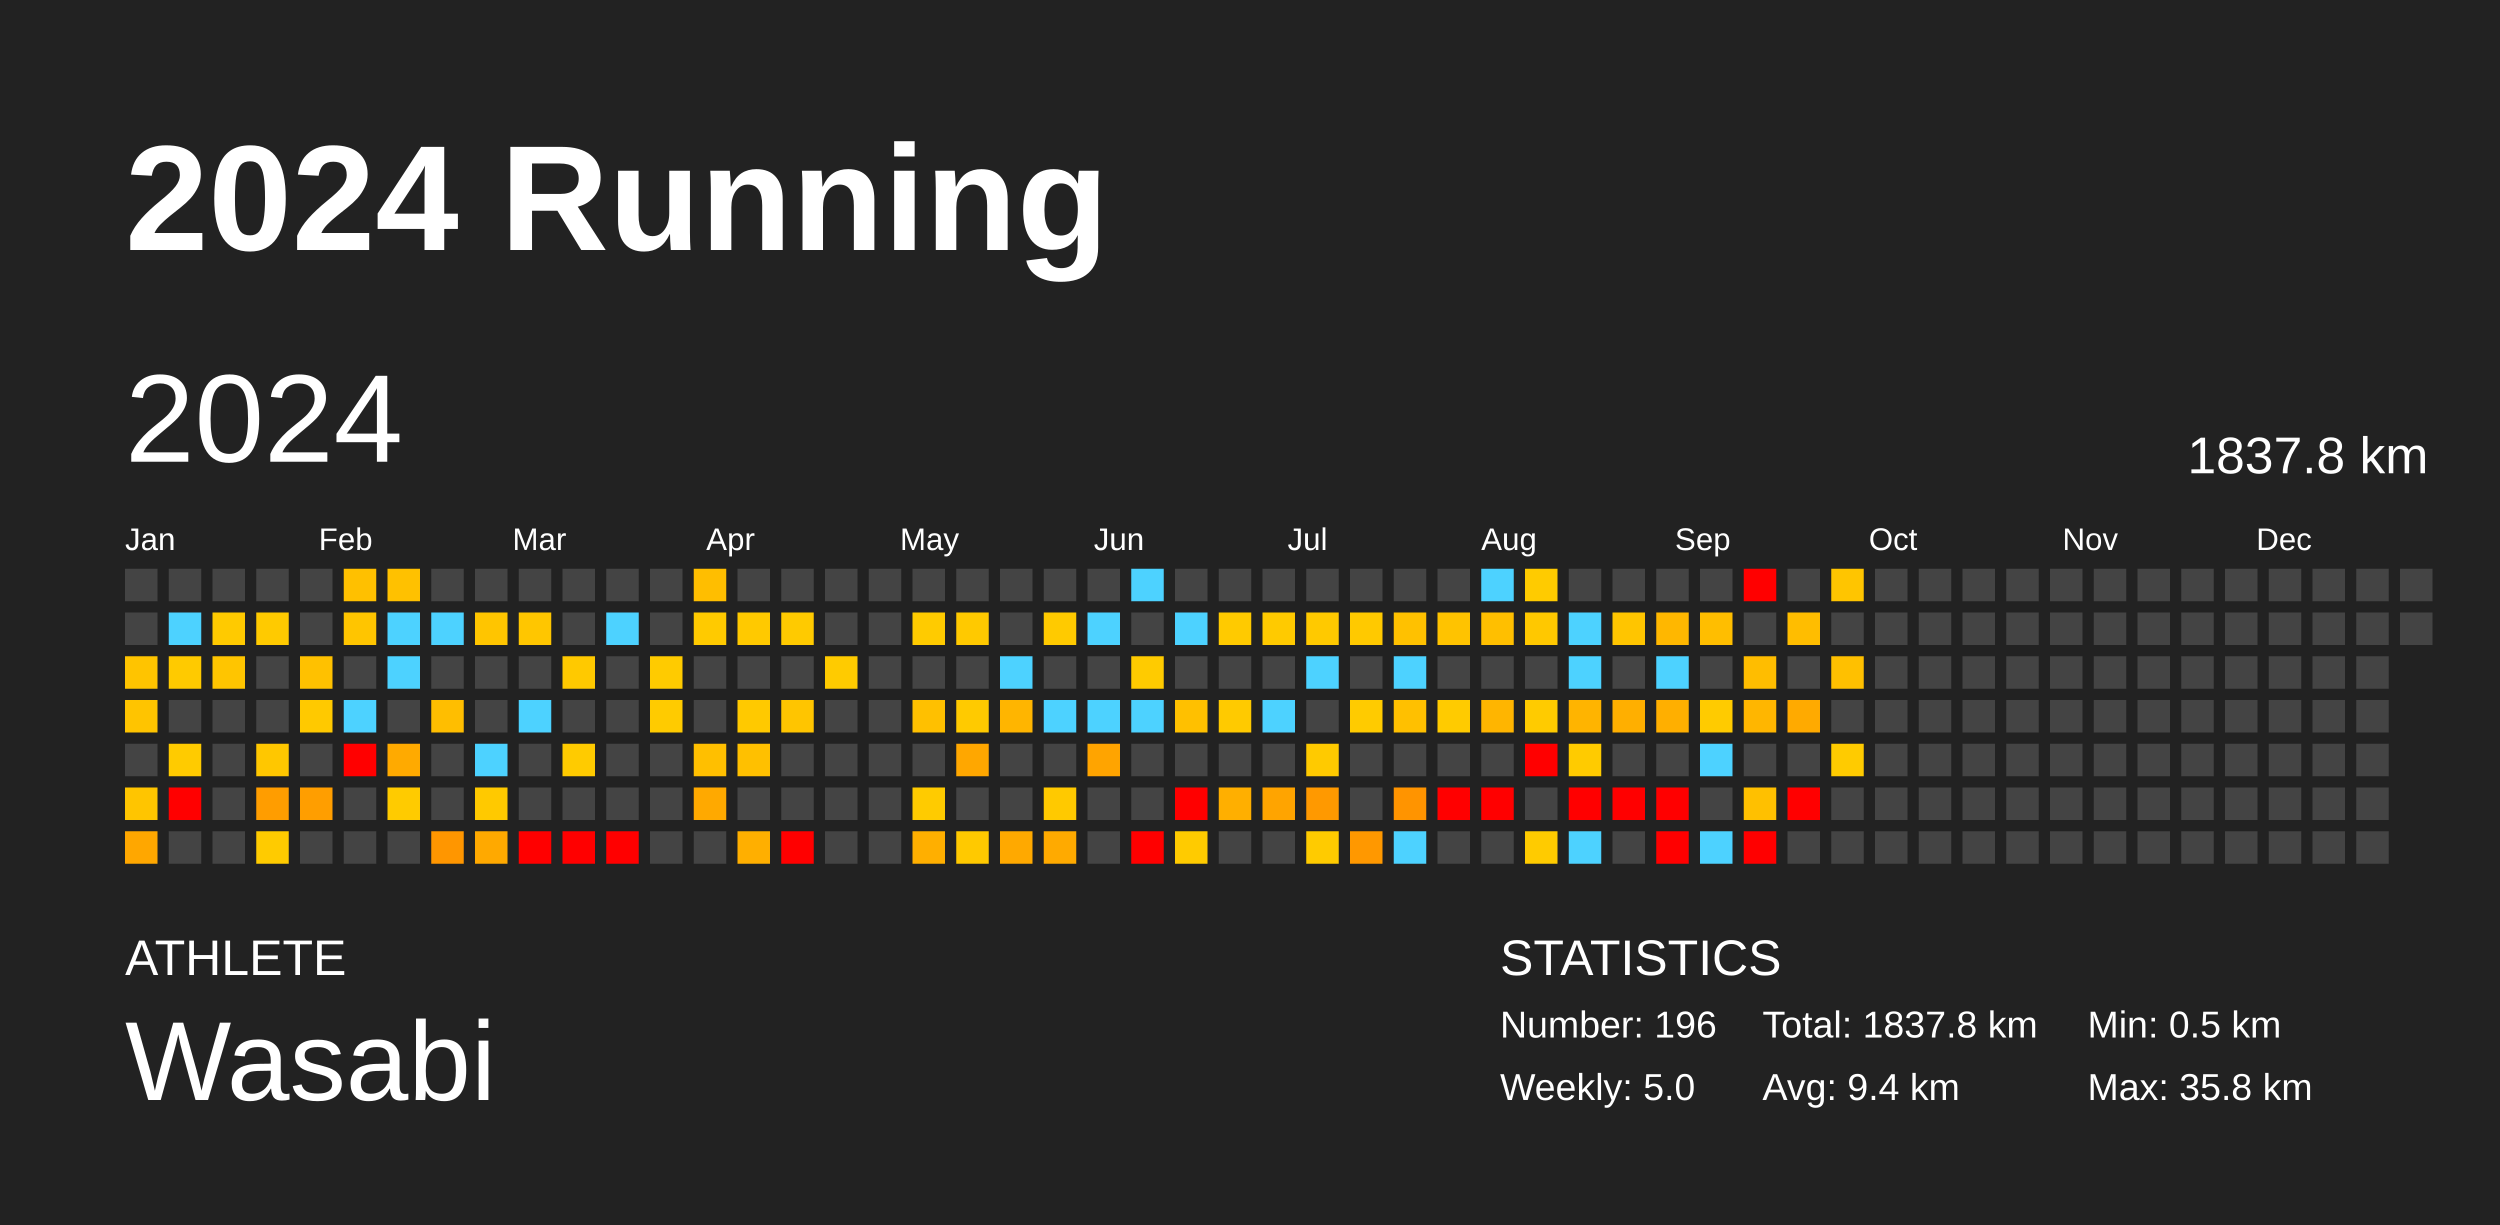
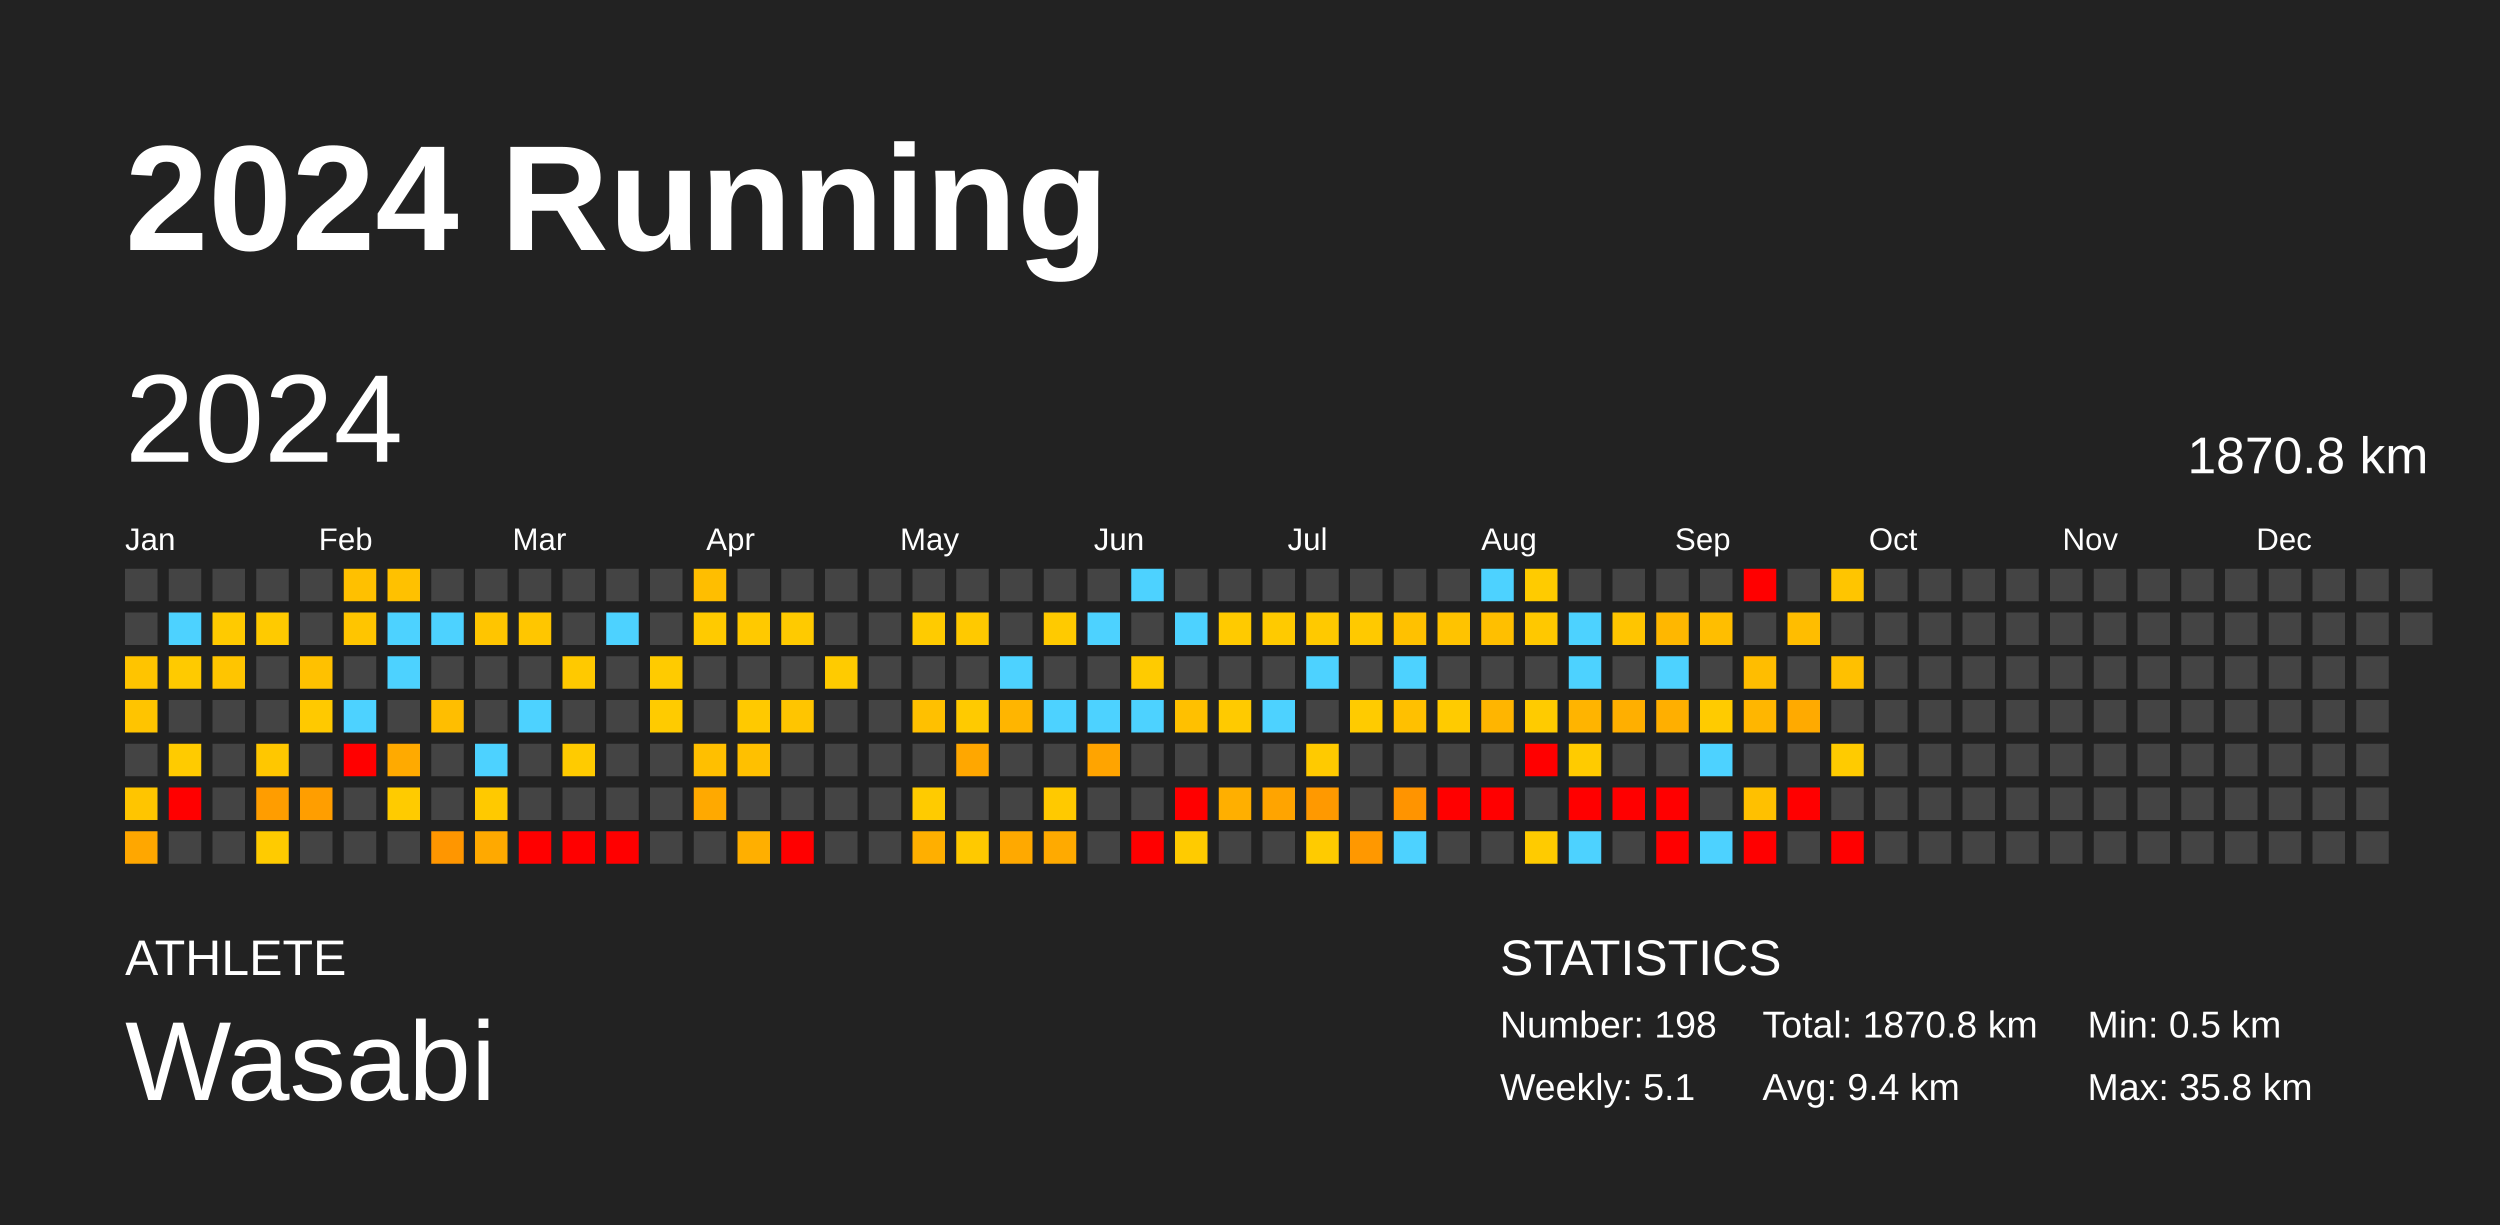
<svg xmlns="http://www.w3.org/2000/svg" baseProfile="full" height="98mm" version="1.1" viewBox="0,0,200,98" width="200mm">
  <defs />
  <rect fill="#222222" height="98" width="200" x="0" y="0" />
  <text fill="#FFFFFF" style="font-size:12px; font-family:Arial; font-weight:bold;" x="10" y="20">2024 Running</text>
  <text fill="#FFFFFF" style="font-size:4px; font-family:Arial" x="10" y="78">ATHLETE</text>
  <text fill="#FFFFFF" style="font-size:9px; font-family:Arial" x="10" y="88">Wasabi</text>
  <text fill="#FFFFFF" style="font-size:4px; font-family:Arial" x="120" y="78">STATISTICS</text>
-   <text fill="#FFFFFF" style="font-size:3px; font-family:Arial" x="120" y="83">Number: 196</text>
-   <text fill="#FFFFFF" style="font-size:3px; font-family:Arial" x="120" y="88">Weekly: 5.0</text>
-   <text fill="#FFFFFF" style="font-size:3px; font-family:Arial" x="141" y="83">Total: 1837.8 km</text>
+   <text fill="#FFFFFF" style="font-size:3px; font-family:Arial" x="120" y="83">Number: 198</text>
+   <text fill="#FFFFFF" style="font-size:3px; font-family:Arial" x="120" y="88">Weekly: 5.1</text>
+   <text fill="#FFFFFF" style="font-size:3px; font-family:Arial" x="141" y="83">Total: 1870.8 km</text>
  <text fill="#FFFFFF" style="font-size:3px; font-family:Arial" x="141" y="88">Avg: 9.4 km</text>
  <text fill="#FFFFFF" style="font-size:3px; font-family:Arial" x="167" y="83">Min: 0.5 km</text>
  <text fill="#FFFFFF" style="font-size:3px; font-family:Arial" x="167" y="88">Max: 35.8 km</text>
  <text dominant-baseline="hanging" fill="#FFFFFF" style="font-size:10.0px; font-family:Arial;" x="10" y="30">2024</text>
-   <text dominant-baseline="hanging" fill="#FFFFFF" style="font-size:4.125px; font-family:Arial;" x="175" y="35">1837.8 km</text>
+   <text dominant-baseline="hanging" fill="#FFFFFF" style="font-size:4.125px; font-family:Arial;" x="175" y="35">1870.8 km</text>
  <text fill="#FFFFFF" style="font-size:2.5px; font-family:Arial" x="10.0" y="44">Jan</text>
  <text fill="#FFFFFF" style="font-size:2.5px; font-family:Arial" x="25.5" y="44">Feb</text>
  <text fill="#FFFFFF" style="font-size:2.5px; font-family:Arial" x="41.0" y="44">Mar</text>
  <text fill="#FFFFFF" style="font-size:2.5px; font-family:Arial" x="56.5" y="44">Apr</text>
  <text fill="#FFFFFF" style="font-size:2.5px; font-family:Arial" x="72.0" y="44">May</text>
  <text fill="#FFFFFF" style="font-size:2.5px; font-family:Arial" x="87.5" y="44">Jun</text>
  <text fill="#FFFFFF" style="font-size:2.5px; font-family:Arial" x="103.0" y="44">Jul</text>
  <text fill="#FFFFFF" style="font-size:2.5px; font-family:Arial" x="118.5" y="44">Aug</text>
  <text fill="#FFFFFF" style="font-size:2.5px; font-family:Arial" x="134.0" y="44">Sep</text>
  <text fill="#FFFFFF" style="font-size:2.5px; font-family:Arial" x="149.5" y="44">Oct</text>
  <text fill="#FFFFFF" style="font-size:2.5px; font-family:Arial" x="165.0" y="44">Nov</text>
  <text fill="#FFFFFF" style="font-size:2.5px; font-family:Arial" x="180.5" y="44">Dec</text>
  <rect fill="#444444" height="2.6" width="2.6" x="10.0" y="45.5" />
  <rect fill="#444444" height="2.6" width="2.6" x="10.0" y="49.0" />
  <rect fill="#ffc400" height="2.6" width="2.6" x="10.0" y="52.5" />
  <rect fill="#ffc400" height="2.6" width="2.6" x="10.0" y="56.0" />
  <rect fill="#444444" height="2.6" width="2.6" x="10.0" y="59.5" />
  <rect fill="#ffc500" height="2.6" width="2.6" x="10.0" y="63.0" />
  <rect fill="#ffa700" height="2.6" width="2.6" x="10.0" y="66.5" />
  <rect fill="#444444" height="2.6" width="2.6" x="13.5" y="45.5" />
  <rect fill="#4dd2ff" height="2.6" width="2.6" x="13.5" y="49.0" />
  <rect fill="#ffca00" height="2.6" width="2.6" x="13.5" y="52.5" />
  <rect fill="#444444" height="2.6" width="2.6" x="13.5" y="56.0" />
  <rect fill="#ffcb00" height="2.6" width="2.6" x="13.5" y="59.5" />
  <rect fill="red" height="2.6" width="2.6" x="13.5" y="63.0" />
  <rect fill="#444444" height="2.6" width="2.6" x="13.5" y="66.5" />
  <rect fill="#444444" height="2.6" width="2.6" x="17.0" y="45.5" />
  <rect fill="#ffca00" height="2.6" width="2.6" x="17.0" y="49.0" />
  <rect fill="#ffc500" height="2.6" width="2.6" x="17.0" y="52.5" />
  <rect fill="#444444" height="2.6" width="2.6" x="17.0" y="56.0" />
  <rect fill="#444444" height="2.6" width="2.6" x="17.0" y="59.5" />
  <rect fill="#444444" height="2.6" width="2.6" x="17.0" y="63.0" />
  <rect fill="#444444" height="2.6" width="2.6" x="17.0" y="66.5" />
  <rect fill="#444444" height="2.6" width="2.6" x="20.5" y="45.5" />
  <rect fill="#ffca00" height="2.6" width="2.6" x="20.5" y="49.0" />
  <rect fill="#444444" height="2.6" width="2.6" x="20.5" y="52.5" />
  <rect fill="#444444" height="2.6" width="2.6" x="20.5" y="56.0" />
  <rect fill="#ffc700" height="2.6" width="2.6" x="20.5" y="59.5" />
  <rect fill="#ff9d00" height="2.6" width="2.6" x="20.5" y="63.0" />
  <rect fill="#ffcb00" height="2.6" width="2.6" x="20.5" y="66.5" />
  <rect fill="#444444" height="2.6" width="2.6" x="24.0" y="45.5" />
  <rect fill="#444444" height="2.6" width="2.6" x="24.0" y="49.0" />
  <rect fill="#ffc100" height="2.6" width="2.6" x="24.0" y="52.5" />
  <rect fill="#ffc900" height="2.6" width="2.6" x="24.0" y="56.0" />
  <rect fill="#444444" height="2.6" width="2.6" x="24.0" y="59.5" />
  <rect fill="#ff9e00" height="2.6" width="2.6" x="24.0" y="63.0" />
  <rect fill="#444444" height="2.6" width="2.6" x="24.0" y="66.5" />
  <rect fill="#ffc000" height="2.6" width="2.6" x="27.5" y="45.5" />
  <rect fill="#ffc500" height="2.6" width="2.6" x="27.5" y="49.0" />
  <rect fill="#444444" height="2.6" width="2.6" x="27.5" y="52.5" />
  <rect fill="#4dd2ff" height="2.6" width="2.6" x="27.5" y="56.0" />
  <rect fill="red" height="2.6" width="2.6" x="27.5" y="59.5" />
  <rect fill="#444444" height="2.6" width="2.6" x="27.5" y="63.0" />
  <rect fill="#444444" height="2.6" width="2.6" x="27.5" y="66.5" />
  <rect fill="#ffc100" height="2.6" width="2.6" x="31.0" y="45.5" />
  <rect fill="#4dd2ff" height="2.6" width="2.6" x="31.0" y="49.0" />
  <rect fill="#4dd2ff" height="2.6" width="2.6" x="31.0" y="52.5" />
  <rect fill="#444444" height="2.6" width="2.6" x="31.0" y="56.0" />
  <rect fill="#ffaa00" height="2.6" width="2.6" x="31.0" y="59.5" />
  <rect fill="#ffcb00" height="2.6" width="2.6" x="31.0" y="63.0" />
  <rect fill="#444444" height="2.6" width="2.6" x="31.0" y="66.5" />
  <rect fill="#444444" height="2.6" width="2.6" x="34.5" y="45.5" />
  <rect fill="#4dd2ff" height="2.6" width="2.6" x="34.5" y="49.0" />
  <rect fill="#444444" height="2.6" width="2.6" x="34.5" y="52.5" />
  <rect fill="#ffbe00" height="2.6" width="2.6" x="34.5" y="56.0" />
  <rect fill="#444444" height="2.6" width="2.6" x="34.5" y="59.5" />
  <rect fill="#444444" height="2.6" width="2.6" x="34.5" y="63.0" />
  <rect fill="#ff9600" height="2.6" width="2.6" x="34.5" y="66.5" />
  <rect fill="#444444" height="2.6" width="2.6" x="38.0" y="45.5" />
  <rect fill="#ffc500" height="2.6" width="2.6" x="38.0" y="49.0" />
  <rect fill="#444444" height="2.6" width="2.6" x="38.0" y="52.5" />
  <rect fill="#444444" height="2.6" width="2.6" x="38.0" y="56.0" />
  <rect fill="#4dd2ff" height="2.6" width="2.6" x="38.0" y="59.5" />
  <rect fill="#ffc900" height="2.6" width="2.6" x="38.0" y="63.0" />
  <rect fill="#ffa900" height="2.6" width="2.6" x="38.0" y="66.5" />
  <rect fill="#444444" height="2.6" width="2.6" x="41.5" y="45.5" />
  <rect fill="#ffc600" height="2.6" width="2.6" x="41.5" y="49.0" />
  <rect fill="#444444" height="2.6" width="2.6" x="41.5" y="52.5" />
  <rect fill="#4dd2ff" height="2.6" width="2.6" x="41.5" y="56.0" />
  <rect fill="#444444" height="2.6" width="2.6" x="41.5" y="59.5" />
  <rect fill="#444444" height="2.6" width="2.6" x="41.5" y="63.0" />
  <rect fill="red" height="2.6" width="2.6" x="41.5" y="66.5" />
  <rect fill="#444444" height="2.6" width="2.6" x="45.0" y="45.5" />
  <rect fill="#444444" height="2.6" width="2.6" x="45.0" y="49.0" />
  <rect fill="#ffc900" height="2.6" width="2.6" x="45.0" y="52.5" />
  <rect fill="#444444" height="2.6" width="2.6" x="45.0" y="56.0" />
  <rect fill="#ffcb00" height="2.6" width="2.6" x="45.0" y="59.5" />
  <rect fill="#444444" height="2.6" width="2.6" x="45.0" y="63.0" />
  <rect fill="red" height="2.6" width="2.6" x="45.0" y="66.5" />
  <rect fill="#444444" height="2.6" width="2.6" x="48.5" y="45.5" />
  <rect fill="#4dd2ff" height="2.6" width="2.6" x="48.5" y="49.0" />
  <rect fill="#444444" height="2.6" width="2.6" x="48.5" y="52.5" />
  <rect fill="#444444" height="2.6" width="2.6" x="48.5" y="56.0" />
  <rect fill="#444444" height="2.6" width="2.6" x="48.5" y="59.5" />
  <rect fill="#444444" height="2.6" width="2.6" x="48.5" y="63.0" />
  <rect fill="red" height="2.6" width="2.6" x="48.5" y="66.5" />
  <rect fill="#444444" height="2.6" width="2.6" x="52.0" y="45.5" />
  <rect fill="#444444" height="2.6" width="2.6" x="52.0" y="49.0" />
  <rect fill="#ffcb00" height="2.6" width="2.6" x="52.0" y="52.5" />
  <rect fill="#ffcb00" height="2.6" width="2.6" x="52.0" y="56.0" />
  <rect fill="#444444" height="2.6" width="2.6" x="52.0" y="59.5" />
  <rect fill="#444444" height="2.6" width="2.6" x="52.0" y="63.0" />
  <rect fill="#444444" height="2.6" width="2.6" x="52.0" y="66.5" />
  <rect fill="#ffbe00" height="2.6" width="2.6" x="55.5" y="45.5" />
  <rect fill="#ffca00" height="2.6" width="2.6" x="55.5" y="49.0" />
  <rect fill="#444444" height="2.6" width="2.6" x="55.5" y="52.5" />
  <rect fill="#444444" height="2.6" width="2.6" x="55.5" y="56.0" />
  <rect fill="#ffbf00" height="2.6" width="2.6" x="55.5" y="59.5" />
  <rect fill="#ffa900" height="2.6" width="2.6" x="55.5" y="63.0" />
  <rect fill="#444444" height="2.6" width="2.6" x="55.5" y="66.5" />
  <rect fill="#444444" height="2.6" width="2.6" x="59.0" y="45.5" />
  <rect fill="#ffc900" height="2.6" width="2.6" x="59.0" y="49.0" />
  <rect fill="#444444" height="2.6" width="2.6" x="59.0" y="52.5" />
  <rect fill="#ffc900" height="2.6" width="2.6" x="59.0" y="56.0" />
  <rect fill="#ffc000" height="2.6" width="2.6" x="59.0" y="59.5" />
  <rect fill="#444444" height="2.6" width="2.6" x="59.0" y="63.0" />
  <rect fill="#ffaf00" height="2.6" width="2.6" x="59.0" y="66.5" />
  <rect fill="#444444" height="2.6" width="2.6" x="62.5" y="45.5" />
  <rect fill="#ffca00" height="2.6" width="2.6" x="62.5" y="49.0" />
  <rect fill="#444444" height="2.6" width="2.6" x="62.5" y="52.5" />
  <rect fill="#ffc500" height="2.6" width="2.6" x="62.5" y="56.0" />
  <rect fill="#444444" height="2.6" width="2.6" x="62.5" y="59.5" />
  <rect fill="#444444" height="2.6" width="2.6" x="62.5" y="63.0" />
  <rect fill="red" height="2.6" width="2.6" x="62.5" y="66.5" />
  <rect fill="#444444" height="2.6" width="2.6" x="66.0" y="45.5" />
  <rect fill="#444444" height="2.6" width="2.6" x="66.0" y="49.0" />
  <rect fill="#ffcb00" height="2.6" width="2.6" x="66.0" y="52.5" />
  <rect fill="#444444" height="2.6" width="2.6" x="66.0" y="56.0" />
  <rect fill="#444444" height="2.6" width="2.6" x="66.0" y="59.5" />
  <rect fill="#444444" height="2.6" width="2.6" x="66.0" y="63.0" />
  <rect fill="#444444" height="2.6" width="2.6" x="66.0" y="66.5" />
  <rect fill="#444444" height="2.6" width="2.6" x="69.5" y="45.5" />
  <rect fill="#444444" height="2.6" width="2.6" x="69.5" y="49.0" />
  <rect fill="#444444" height="2.6" width="2.6" x="69.5" y="52.5" />
  <rect fill="#444444" height="2.6" width="2.6" x="69.5" y="56.0" />
  <rect fill="#444444" height="2.6" width="2.6" x="69.5" y="59.5" />
  <rect fill="#444444" height="2.6" width="2.6" x="69.5" y="63.0" />
  <rect fill="#444444" height="2.6" width="2.6" x="69.5" y="66.5" />
  <rect fill="#444444" height="2.6" width="2.6" x="73.0" y="45.5" />
  <rect fill="#ffcb00" height="2.6" width="2.6" x="73.0" y="49.0" />
  <rect fill="#444444" height="2.6" width="2.6" x="73.0" y="52.5" />
  <rect fill="#ffc000" height="2.6" width="2.6" x="73.0" y="56.0" />
  <rect fill="#444444" height="2.6" width="2.6" x="73.0" y="59.5" />
  <rect fill="#ffcb00" height="2.6" width="2.6" x="73.0" y="63.0" />
  <rect fill="#ffaf00" height="2.6" width="2.6" x="73.0" y="66.5" />
  <rect fill="#444444" height="2.6" width="2.6" x="76.5" y="45.5" />
  <rect fill="#ffc900" height="2.6" width="2.6" x="76.5" y="49.0" />
  <rect fill="#444444" height="2.6" width="2.6" x="76.5" y="52.5" />
  <rect fill="#ffca00" height="2.6" width="2.6" x="76.5" y="56.0" />
  <rect fill="#ffa700" height="2.6" width="2.6" x="76.5" y="59.5" />
  <rect fill="#444444" height="2.6" width="2.6" x="76.5" y="63.0" />
  <rect fill="#ffc900" height="2.6" width="2.6" x="76.5" y="66.5" />
  <rect fill="#444444" height="2.6" width="2.6" x="80.0" y="45.5" />
  <rect fill="#444444" height="2.6" width="2.6" x="80.0" y="49.0" />
  <rect fill="#4dd2ff" height="2.6" width="2.6" x="80.0" y="52.5" />
  <rect fill="#ffb500" height="2.6" width="2.6" x="80.0" y="56.0" />
  <rect fill="#444444" height="2.6" width="2.6" x="80.0" y="59.5" />
  <rect fill="#444444" height="2.6" width="2.6" x="80.0" y="63.0" />
  <rect fill="#ffa900" height="2.6" width="2.6" x="80.0" y="66.5" />
  <rect fill="#444444" height="2.6" width="2.6" x="83.5" y="45.5" />
  <rect fill="#ffca00" height="2.6" width="2.6" x="83.5" y="49.0" />
  <rect fill="#444444" height="2.6" width="2.6" x="83.5" y="52.5" />
  <rect fill="#4dd2ff" height="2.6" width="2.6" x="83.5" y="56.0" />
  <rect fill="#444444" height="2.6" width="2.6" x="83.5" y="59.5" />
  <rect fill="#ffc900" height="2.6" width="2.6" x="83.5" y="63.0" />
  <rect fill="#ffaa00" height="2.6" width="2.6" x="83.5" y="66.5" />
  <rect fill="#444444" height="2.6" width="2.6" x="87.0" y="45.5" />
  <rect fill="#4dd2ff" height="2.6" width="2.6" x="87.0" y="49.0" />
  <rect fill="#444444" height="2.6" width="2.6" x="87.0" y="52.5" />
  <rect fill="#4dd2ff" height="2.6" width="2.6" x="87.0" y="56.0" />
  <rect fill="#ffa400" height="2.6" width="2.6" x="87.0" y="59.5" />
  <rect fill="#444444" height="2.6" width="2.6" x="87.0" y="63.0" />
  <rect fill="#444444" height="2.6" width="2.6" x="87.0" y="66.5" />
  <rect fill="#4dd2ff" height="2.6" width="2.6" x="90.5" y="45.5" />
  <rect fill="#444444" height="2.6" width="2.6" x="90.5" y="49.0" />
  <rect fill="#ffcb00" height="2.6" width="2.6" x="90.5" y="52.5" />
  <rect fill="#4dd2ff" height="2.6" width="2.6" x="90.5" y="56.0" />
  <rect fill="#444444" height="2.6" width="2.6" x="90.5" y="59.5" />
  <rect fill="#444444" height="2.6" width="2.6" x="90.5" y="63.0" />
  <rect fill="red" height="2.6" width="2.6" x="90.5" y="66.5" />
  <rect fill="#444444" height="2.6" width="2.6" x="94.0" y="45.5" />
  <rect fill="#4dd2ff" height="2.6" width="2.6" x="94.0" y="49.0" />
  <rect fill="#444444" height="2.6" width="2.6" x="94.0" y="52.5" />
  <rect fill="#ffc000" height="2.6" width="2.6" x="94.0" y="56.0" />
  <rect fill="#444444" height="2.6" width="2.6" x="94.0" y="59.5" />
  <rect fill="red" height="2.6" width="2.6" x="94.0" y="63.0" />
  <rect fill="#ffcb00" height="2.6" width="2.6" x="94.0" y="66.5" />
  <rect fill="#444444" height="2.6" width="2.6" x="97.5" y="45.5" />
  <rect fill="#ffca00" height="2.6" width="2.6" x="97.5" y="49.0" />
  <rect fill="#444444" height="2.6" width="2.6" x="97.5" y="52.5" />
  <rect fill="#ffca00" height="2.6" width="2.6" x="97.5" y="56.0" />
  <rect fill="#444444" height="2.6" width="2.6" x="97.5" y="59.5" />
  <rect fill="#ffaf00" height="2.6" width="2.6" x="97.5" y="63.0" />
  <rect fill="#444444" height="2.6" width="2.6" x="97.5" y="66.5" />
  <rect fill="#444444" height="2.6" width="2.6" x="101.0" y="45.5" />
  <rect fill="#ffca00" height="2.6" width="2.6" x="101.0" y="49.0" />
  <rect fill="#444444" height="2.6" width="2.6" x="101.0" y="52.5" />
  <rect fill="#4dd2ff" height="2.6" width="2.6" x="101.0" y="56.0" />
  <rect fill="#444444" height="2.6" width="2.6" x="101.0" y="59.5" />
  <rect fill="#ffa400" height="2.6" width="2.6" x="101.0" y="63.0" />
  <rect fill="#444444" height="2.6" width="2.6" x="101.0" y="66.5" />
  <rect fill="#444444" height="2.6" width="2.6" x="104.5" y="45.5" />
  <rect fill="#ffc900" height="2.6" width="2.6" x="104.5" y="49.0" />
  <rect fill="#4dd2ff" height="2.6" width="2.6" x="104.5" y="52.5" />
  <rect fill="#444444" height="2.6" width="2.6" x="104.5" y="56.0" />
  <rect fill="#ffca00" height="2.6" width="2.6" x="104.5" y="59.5" />
  <rect fill="#ff9900" height="2.6" width="2.6" x="104.5" y="63.0" />
  <rect fill="#ffcb00" height="2.6" width="2.6" x="104.5" y="66.5" />
  <rect fill="#444444" height="2.6" width="2.6" x="108.0" y="45.5" />
  <rect fill="#ffc900" height="2.6" width="2.6" x="108.0" y="49.0" />
  <rect fill="#444444" height="2.6" width="2.6" x="108.0" y="52.5" />
  <rect fill="#ffcb00" height="2.6" width="2.6" x="108.0" y="56.0" />
  <rect fill="#444444" height="2.6" width="2.6" x="108.0" y="59.5" />
  <rect fill="#444444" height="2.6" width="2.6" x="108.0" y="63.0" />
  <rect fill="#ff9800" height="2.6" width="2.6" x="108.0" y="66.5" />
  <rect fill="#444444" height="2.6" width="2.6" x="111.5" y="45.5" />
  <rect fill="#ffc100" height="2.6" width="2.6" x="111.5" y="49.0" />
  <rect fill="#4dd2ff" height="2.6" width="2.6" x="111.5" y="52.5" />
  <rect fill="#ffc000" height="2.6" width="2.6" x="111.5" y="56.0" />
  <rect fill="#444444" height="2.6" width="2.6" x="111.5" y="59.5" />
  <rect fill="#ff9400" height="2.6" width="2.6" x="111.5" y="63.0" />
  <rect fill="#4dd2ff" height="2.6" width="2.6" x="111.5" y="66.5" />
  <rect fill="#444444" height="2.6" width="2.6" x="115.0" y="45.5" />
  <rect fill="#ffc300" height="2.6" width="2.6" x="115.0" y="49.0" />
  <rect fill="#444444" height="2.6" width="2.6" x="115.0" y="52.5" />
  <rect fill="#ffcb00" height="2.6" width="2.6" x="115.0" y="56.0" />
  <rect fill="#444444" height="2.6" width="2.6" x="115.0" y="59.5" />
  <rect fill="red" height="2.6" width="2.6" x="115.0" y="63.0" />
  <rect fill="#444444" height="2.6" width="2.6" x="115.0" y="66.5" />
  <rect fill="#4dd2ff" height="2.6" width="2.6" x="118.5" y="45.5" />
  <rect fill="#ffbf00" height="2.6" width="2.6" x="118.5" y="49.0" />
  <rect fill="#444444" height="2.6" width="2.6" x="118.5" y="52.5" />
  <rect fill="#ffb500" height="2.6" width="2.6" x="118.5" y="56.0" />
  <rect fill="#444444" height="2.6" width="2.6" x="118.5" y="59.5" />
  <rect fill="red" height="2.6" width="2.6" x="118.5" y="63.0" />
  <rect fill="#444444" height="2.6" width="2.6" x="118.5" y="66.5" />
  <rect fill="#ffcb00" height="2.6" width="2.6" x="122.0" y="45.5" />
  <rect fill="#ffc800" height="2.6" width="2.6" x="122.0" y="49.0" />
  <rect fill="#444444" height="2.6" width="2.6" x="122.0" y="52.5" />
  <rect fill="#ffcb00" height="2.6" width="2.6" x="122.0" y="56.0" />
  <rect fill="red" height="2.6" width="2.6" x="122.0" y="59.5" />
  <rect fill="#444444" height="2.6" width="2.6" x="122.0" y="63.0" />
  <rect fill="#ffcb00" height="2.6" width="2.6" x="122.0" y="66.5" />
  <rect fill="#444444" height="2.6" width="2.6" x="125.5" y="45.5" />
  <rect fill="#4dd2ff" height="2.6" width="2.6" x="125.5" y="49.0" />
  <rect fill="#4dd2ff" height="2.6" width="2.6" x="125.5" y="52.5" />
  <rect fill="#ffb400" height="2.6" width="2.6" x="125.5" y="56.0" />
  <rect fill="#ffcb00" height="2.6" width="2.6" x="125.5" y="59.5" />
  <rect fill="red" height="2.6" width="2.6" x="125.5" y="63.0" />
  <rect fill="#4dd2ff" height="2.6" width="2.6" x="125.5" y="66.5" />
  <rect fill="#444444" height="2.6" width="2.6" x="129.0" y="45.5" />
  <rect fill="#ffc500" height="2.6" width="2.6" x="129.0" y="49.0" />
  <rect fill="#444444" height="2.6" width="2.6" x="129.0" y="52.5" />
  <rect fill="#ffaf00" height="2.6" width="2.6" x="129.0" y="56.0" />
  <rect fill="#444444" height="2.6" width="2.6" x="129.0" y="59.5" />
  <rect fill="red" height="2.6" width="2.6" x="129.0" y="63.0" />
  <rect fill="#444444" height="2.6" width="2.6" x="129.0" y="66.5" />
  <rect fill="#444444" height="2.6" width="2.6" x="132.5" y="45.5" />
  <rect fill="#ffb700" height="2.6" width="2.6" x="132.5" y="49.0" />
  <rect fill="#4dd2ff" height="2.6" width="2.6" x="132.5" y="52.5" />
  <rect fill="#ffaf00" height="2.6" width="2.6" x="132.5" y="56.0" />
  <rect fill="#444444" height="2.6" width="2.6" x="132.5" y="59.5" />
  <rect fill="red" height="2.6" width="2.6" x="132.5" y="63.0" />
  <rect fill="red" height="2.6" width="2.6" x="132.5" y="66.5" />
  <rect fill="#444444" height="2.6" width="2.6" x="136.0" y="45.5" />
  <rect fill="#ffbe00" height="2.6" width="2.6" x="136.0" y="49.0" />
  <rect fill="#444444" height="2.6" width="2.6" x="136.0" y="52.5" />
  <rect fill="#ffcb00" height="2.6" width="2.6" x="136.0" y="56.0" />
  <rect fill="#4dd2ff" height="2.6" width="2.6" x="136.0" y="59.5" />
  <rect fill="#444444" height="2.6" width="2.6" x="136.0" y="63.0" />
  <rect fill="#4dd2ff" height="2.6" width="2.6" x="136.0" y="66.5" />
  <rect fill="red" height="2.6" width="2.6" x="139.5" y="45.5" />
  <rect fill="#444444" height="2.6" width="2.6" x="139.5" y="49.0" />
  <rect fill="#ffbd00" height="2.6" width="2.6" x="139.5" y="52.5" />
  <rect fill="#ffb600" height="2.6" width="2.6" x="139.5" y="56.0" />
  <rect fill="#444444" height="2.6" width="2.6" x="139.5" y="59.5" />
  <rect fill="#ffc000" height="2.6" width="2.6" x="139.5" y="63.0" />
  <rect fill="red" height="2.6" width="2.6" x="139.5" y="66.5" />
  <rect fill="#444444" height="2.6" width="2.6" x="143.0" y="45.5" />
  <rect fill="#ffbd00" height="2.6" width="2.6" x="143.0" y="49.0" />
  <rect fill="#444444" height="2.6" width="2.6" x="143.0" y="52.5" />
  <rect fill="#ffaa00" height="2.6" width="2.6" x="143.0" y="56.0" />
  <rect fill="#444444" height="2.6" width="2.6" x="143.0" y="59.5" />
  <rect fill="red" height="2.6" width="2.6" x="143.0" y="63.0" />
  <rect fill="#444444" height="2.6" width="2.6" x="143.0" y="66.5" />
  <rect fill="#ffc500" height="2.6" width="2.6" x="146.5" y="45.5" />
  <rect fill="#444444" height="2.6" width="2.6" x="146.5" y="49.0" />
  <rect fill="#ffc000" height="2.6" width="2.6" x="146.5" y="52.5" />
  <rect fill="#444444" height="2.6" width="2.6" x="146.5" y="56.0" />
  <rect fill="#ffcb00" height="2.6" width="2.6" x="146.5" y="59.5" />
  <rect fill="#444444" height="2.6" width="2.6" x="146.5" y="63.0" />
-   <rect fill="#444444" height="2.6" width="2.6" x="146.5" y="66.5" />
+   <rect fill="red" height="2.6" width="2.6" x="146.5" y="66.5" />
  <rect fill="#444444" height="2.6" width="2.6" x="150.0" y="45.5" />
  <rect fill="#444444" height="2.6" width="2.6" x="150.0" y="49.0" />
  <rect fill="#444444" height="2.6" width="2.6" x="150.0" y="52.5" />
  <rect fill="#444444" height="2.6" width="2.6" x="150.0" y="56.0" />
  <rect fill="#444444" height="2.6" width="2.6" x="150.0" y="59.5" />
  <rect fill="#444444" height="2.6" width="2.6" x="150.0" y="63.0" />
  <rect fill="#444444" height="2.6" width="2.6" x="150.0" y="66.5" />
  <rect fill="#444444" height="2.6" width="2.6" x="153.5" y="45.5" />
  <rect fill="#444444" height="2.6" width="2.6" x="153.5" y="49.0" />
  <rect fill="#444444" height="2.6" width="2.6" x="153.5" y="52.5" />
  <rect fill="#444444" height="2.6" width="2.6" x="153.5" y="56.0" />
  <rect fill="#444444" height="2.6" width="2.6" x="153.5" y="59.5" />
  <rect fill="#444444" height="2.6" width="2.6" x="153.5" y="63.0" />
  <rect fill="#444444" height="2.6" width="2.6" x="153.5" y="66.5" />
  <rect fill="#444444" height="2.6" width="2.6" x="157.0" y="45.5" />
  <rect fill="#444444" height="2.6" width="2.6" x="157.0" y="49.0" />
  <rect fill="#444444" height="2.6" width="2.6" x="157.0" y="52.5" />
  <rect fill="#444444" height="2.6" width="2.6" x="157.0" y="56.0" />
  <rect fill="#444444" height="2.6" width="2.6" x="157.0" y="59.5" />
  <rect fill="#444444" height="2.6" width="2.6" x="157.0" y="63.0" />
  <rect fill="#444444" height="2.6" width="2.6" x="157.0" y="66.5" />
  <rect fill="#444444" height="2.6" width="2.6" x="160.5" y="45.5" />
  <rect fill="#444444" height="2.6" width="2.6" x="160.5" y="49.0" />
  <rect fill="#444444" height="2.6" width="2.6" x="160.5" y="52.5" />
  <rect fill="#444444" height="2.6" width="2.6" x="160.5" y="56.0" />
  <rect fill="#444444" height="2.6" width="2.6" x="160.5" y="59.5" />
  <rect fill="#444444" height="2.6" width="2.6" x="160.5" y="63.0" />
  <rect fill="#444444" height="2.6" width="2.6" x="160.5" y="66.5" />
  <rect fill="#444444" height="2.6" width="2.6" x="164.0" y="45.5" />
  <rect fill="#444444" height="2.6" width="2.6" x="164.0" y="49.0" />
  <rect fill="#444444" height="2.6" width="2.6" x="164.0" y="52.5" />
  <rect fill="#444444" height="2.6" width="2.6" x="164.0" y="56.0" />
  <rect fill="#444444" height="2.6" width="2.6" x="164.0" y="59.5" />
  <rect fill="#444444" height="2.6" width="2.6" x="164.0" y="63.0" />
  <rect fill="#444444" height="2.6" width="2.6" x="164.0" y="66.5" />
  <rect fill="#444444" height="2.6" width="2.6" x="167.5" y="45.5" />
  <rect fill="#444444" height="2.6" width="2.6" x="167.5" y="49.0" />
  <rect fill="#444444" height="2.6" width="2.6" x="167.5" y="52.5" />
  <rect fill="#444444" height="2.6" width="2.6" x="167.5" y="56.0" />
  <rect fill="#444444" height="2.6" width="2.6" x="167.5" y="59.5" />
  <rect fill="#444444" height="2.6" width="2.6" x="167.5" y="63.0" />
  <rect fill="#444444" height="2.6" width="2.6" x="167.5" y="66.5" />
  <rect fill="#444444" height="2.6" width="2.6" x="171.0" y="45.5" />
  <rect fill="#444444" height="2.6" width="2.6" x="171.0" y="49.0" />
  <rect fill="#444444" height="2.6" width="2.6" x="171.0" y="52.5" />
  <rect fill="#444444" height="2.6" width="2.6" x="171.0" y="56.0" />
  <rect fill="#444444" height="2.6" width="2.6" x="171.0" y="59.5" />
  <rect fill="#444444" height="2.6" width="2.6" x="171.0" y="63.0" />
  <rect fill="#444444" height="2.6" width="2.6" x="171.0" y="66.5" />
  <rect fill="#444444" height="2.6" width="2.6" x="174.5" y="45.5" />
  <rect fill="#444444" height="2.6" width="2.6" x="174.5" y="49.0" />
  <rect fill="#444444" height="2.6" width="2.6" x="174.5" y="52.5" />
  <rect fill="#444444" height="2.6" width="2.6" x="174.5" y="56.0" />
  <rect fill="#444444" height="2.6" width="2.6" x="174.5" y="59.5" />
  <rect fill="#444444" height="2.6" width="2.6" x="174.5" y="63.0" />
  <rect fill="#444444" height="2.6" width="2.6" x="174.5" y="66.5" />
  <rect fill="#444444" height="2.6" width="2.6" x="178.0" y="45.5" />
  <rect fill="#444444" height="2.6" width="2.6" x="178.0" y="49.0" />
  <rect fill="#444444" height="2.6" width="2.6" x="178.0" y="52.5" />
  <rect fill="#444444" height="2.6" width="2.6" x="178.0" y="56.0" />
  <rect fill="#444444" height="2.6" width="2.6" x="178.0" y="59.5" />
  <rect fill="#444444" height="2.6" width="2.6" x="178.0" y="63.0" />
  <rect fill="#444444" height="2.6" width="2.6" x="178.0" y="66.5" />
  <rect fill="#444444" height="2.6" width="2.6" x="181.5" y="45.5" />
  <rect fill="#444444" height="2.6" width="2.6" x="181.5" y="49.0" />
  <rect fill="#444444" height="2.6" width="2.6" x="181.5" y="52.5" />
  <rect fill="#444444" height="2.6" width="2.6" x="181.5" y="56.0" />
  <rect fill="#444444" height="2.6" width="2.6" x="181.5" y="59.5" />
  <rect fill="#444444" height="2.6" width="2.6" x="181.5" y="63.0" />
  <rect fill="#444444" height="2.6" width="2.6" x="181.5" y="66.5" />
  <rect fill="#444444" height="2.6" width="2.6" x="185.0" y="45.5" />
  <rect fill="#444444" height="2.6" width="2.6" x="185.0" y="49.0" />
  <rect fill="#444444" height="2.6" width="2.6" x="185.0" y="52.5" />
  <rect fill="#444444" height="2.6" width="2.6" x="185.0" y="56.0" />
  <rect fill="#444444" height="2.6" width="2.6" x="185.0" y="59.5" />
  <rect fill="#444444" height="2.6" width="2.6" x="185.0" y="63.0" />
  <rect fill="#444444" height="2.6" width="2.6" x="185.0" y="66.5" />
  <rect fill="#444444" height="2.6" width="2.6" x="188.5" y="45.5" />
  <rect fill="#444444" height="2.6" width="2.6" x="188.5" y="49.0" />
  <rect fill="#444444" height="2.6" width="2.6" x="188.5" y="52.5" />
  <rect fill="#444444" height="2.6" width="2.6" x="188.5" y="56.0" />
  <rect fill="#444444" height="2.6" width="2.6" x="188.5" y="59.5" />
  <rect fill="#444444" height="2.6" width="2.6" x="188.5" y="63.0" />
  <rect fill="#444444" height="2.6" width="2.6" x="188.5" y="66.5" />
  <rect fill="#444444" height="2.6" width="2.6" x="192.0" y="45.5" />
  <rect fill="#444444" height="2.6" width="2.6" x="192.0" y="49.0" />
</svg>
